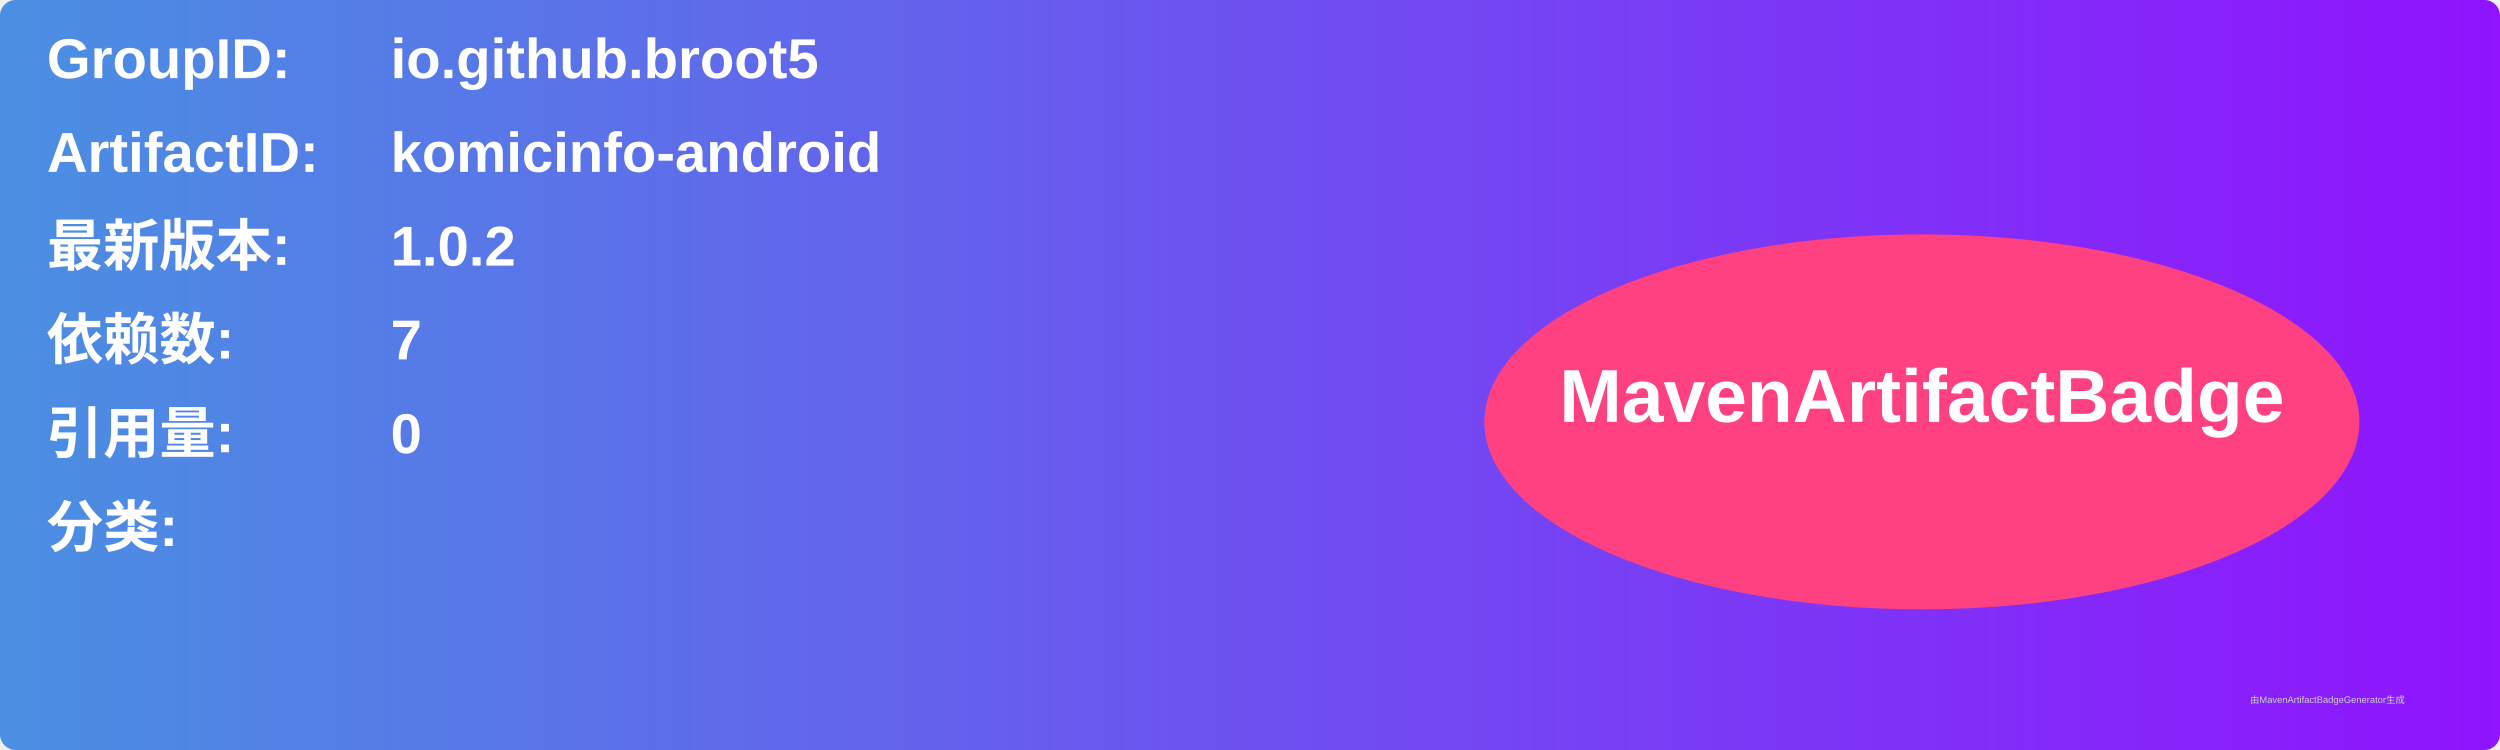
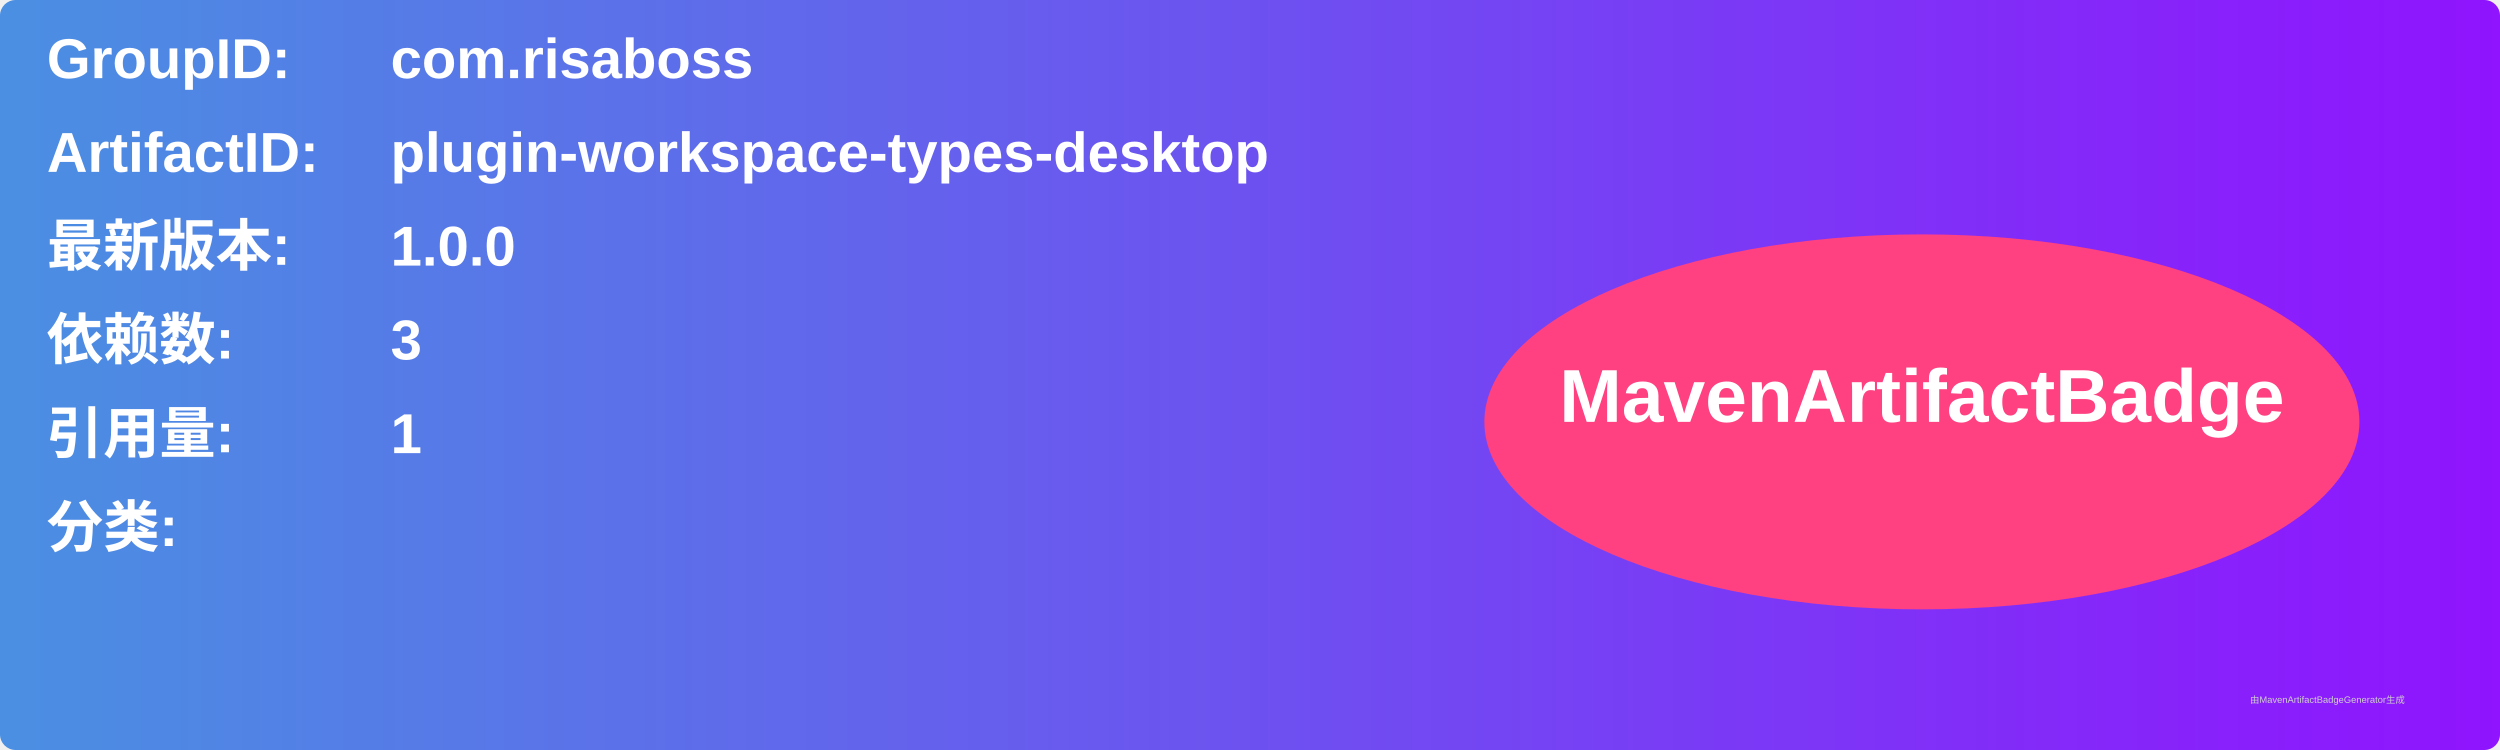
<svg xmlns="http://www.w3.org/2000/svg" width="800" height="240" viewBox="0 0 800 240">
  <linearGradient id="grad" x1="0%" y1="0%" x2="100%" y2="0%">
    <stop offset="0%" stop-color="#4a90e2" />
    <stop offset="100%" stop-color="#9013fe" />
  </linearGradient>
  <rect width="100%" height="100%" rx="5" ry="5" fill="url(#grad)" />
  <g transform="translate(15, 15)">
    <text x="0" y="10" font-family="Arial" font-size="18" fill="white" font-weight="bold" width="260">GroupID:</text>
-     <text x="110" y="10" font-family="Arial" font-size="18" fill="white" font-weight="bold" width="460">io.github.broot5</text>
+     <text x="110" y="10" font-family="Arial" font-size="18" fill="white" font-weight="bold" width="460">com.risaboss</text>
    <text x="0" y="40" font-family="Arial" font-size="18" fill="white" font-weight="bold" width="260">ArtifactID:</text>
-     <text x="110" y="40" font-family="Arial" font-size="18" fill="white" font-weight="bold" width="460">komicinfo-android</text>
+     <text x="110" y="40" font-family="Arial" font-size="18" fill="white" font-weight="bold" width="460">plugin-workspace-types-desktop</text>
    <text x="0" y="70" font-family="Arial" font-size="18" fill="white" font-weight="bold">最新版本:</text>
    <text x="110" y="70" font-family="Arial" font-size="18" fill="white" font-weight="bold">
-       <tspan font-weight="bold">1.0.2</tspan>
+       <tspan font-weight="bold">1.0.0</tspan>
    </text>
    <text x="0" y="100" font-family="Arial" font-size="18" fill="white" font-weight="bold">依赖数: </text>
    <text x="110" y="100" font-family="Arial" font-size="18" fill="white">
-       <tspan font-weight="bold">7</tspan>
+       <tspan font-weight="bold">3</tspan>
    </text>
    <text x="0" y="130" font-family="Arial" font-size="18" fill="white" font-weight="bold">引用量: </text>
    <text x="110" y="130" font-family="Arial" font-size="18" fill="white">
-       <tspan font-weight="bold">0</tspan>
+       <tspan font-weight="bold">1</tspan>
    </text>
    <text x="0" y="160" font-family="Arial" font-size="18" fill="white" font-weight="bold">分类:</text>
    <text x="10" y="190" font-family="Arial" font-size="10" fill="white">
      <tspan font-weight="bold" />
    </text>
    <ellipse cx="600" cy="120" rx="140" ry="60" fill="#ff4081" />
    <text x="600" y="120" text-anchor="middle" font-family="Arial" font-size="24" fill="white" font-weight="bold">MavenArtifactBadge</text>
  </g>
  <text x="720" y="225" font-family="Arial" font-size="3" fill="#d0d0d0">由MavenArtifactBadgeGenerator生成</text>
</svg>
